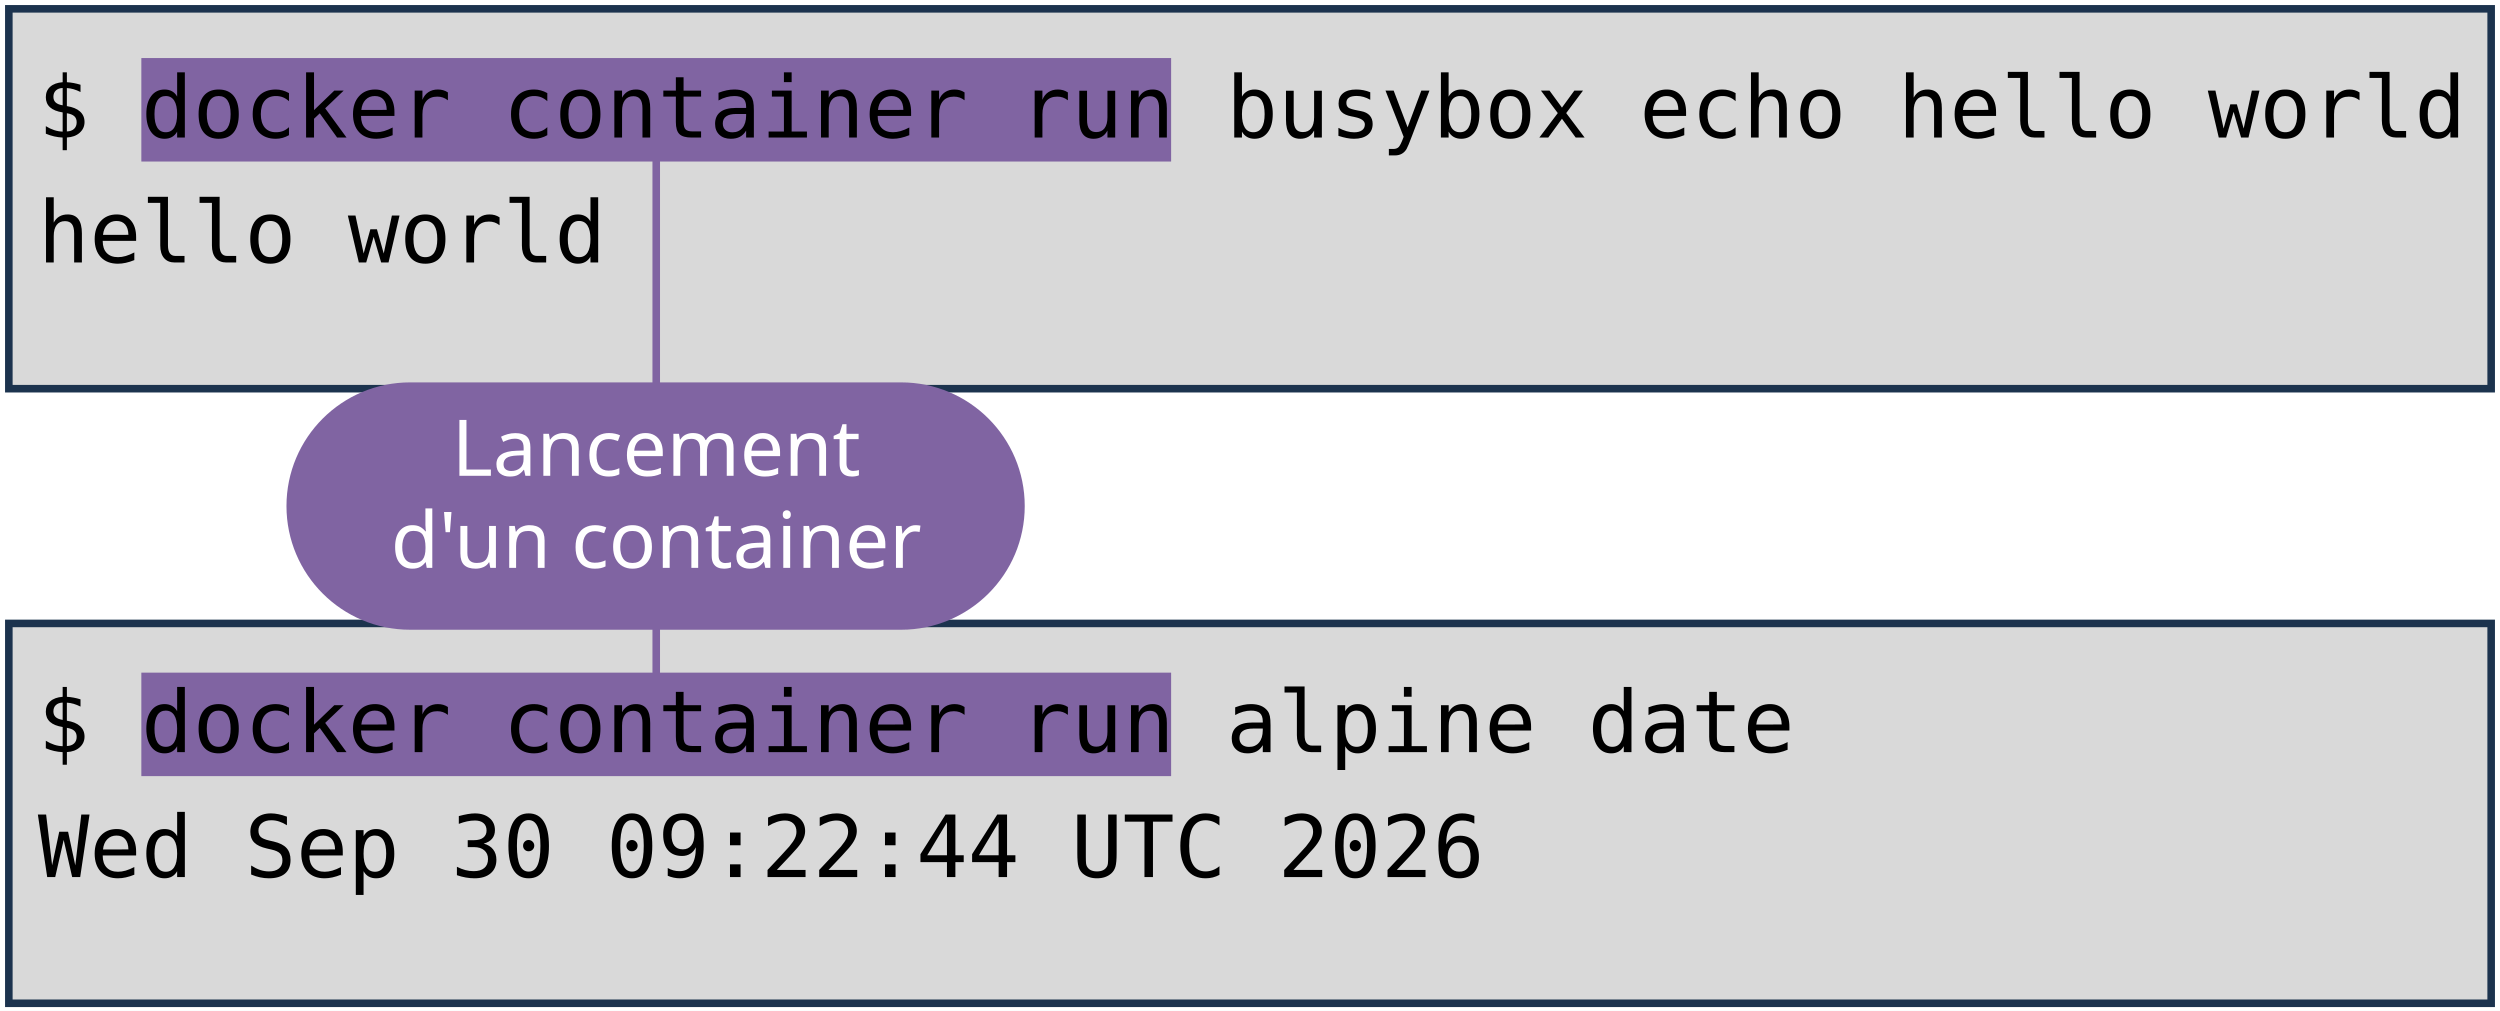
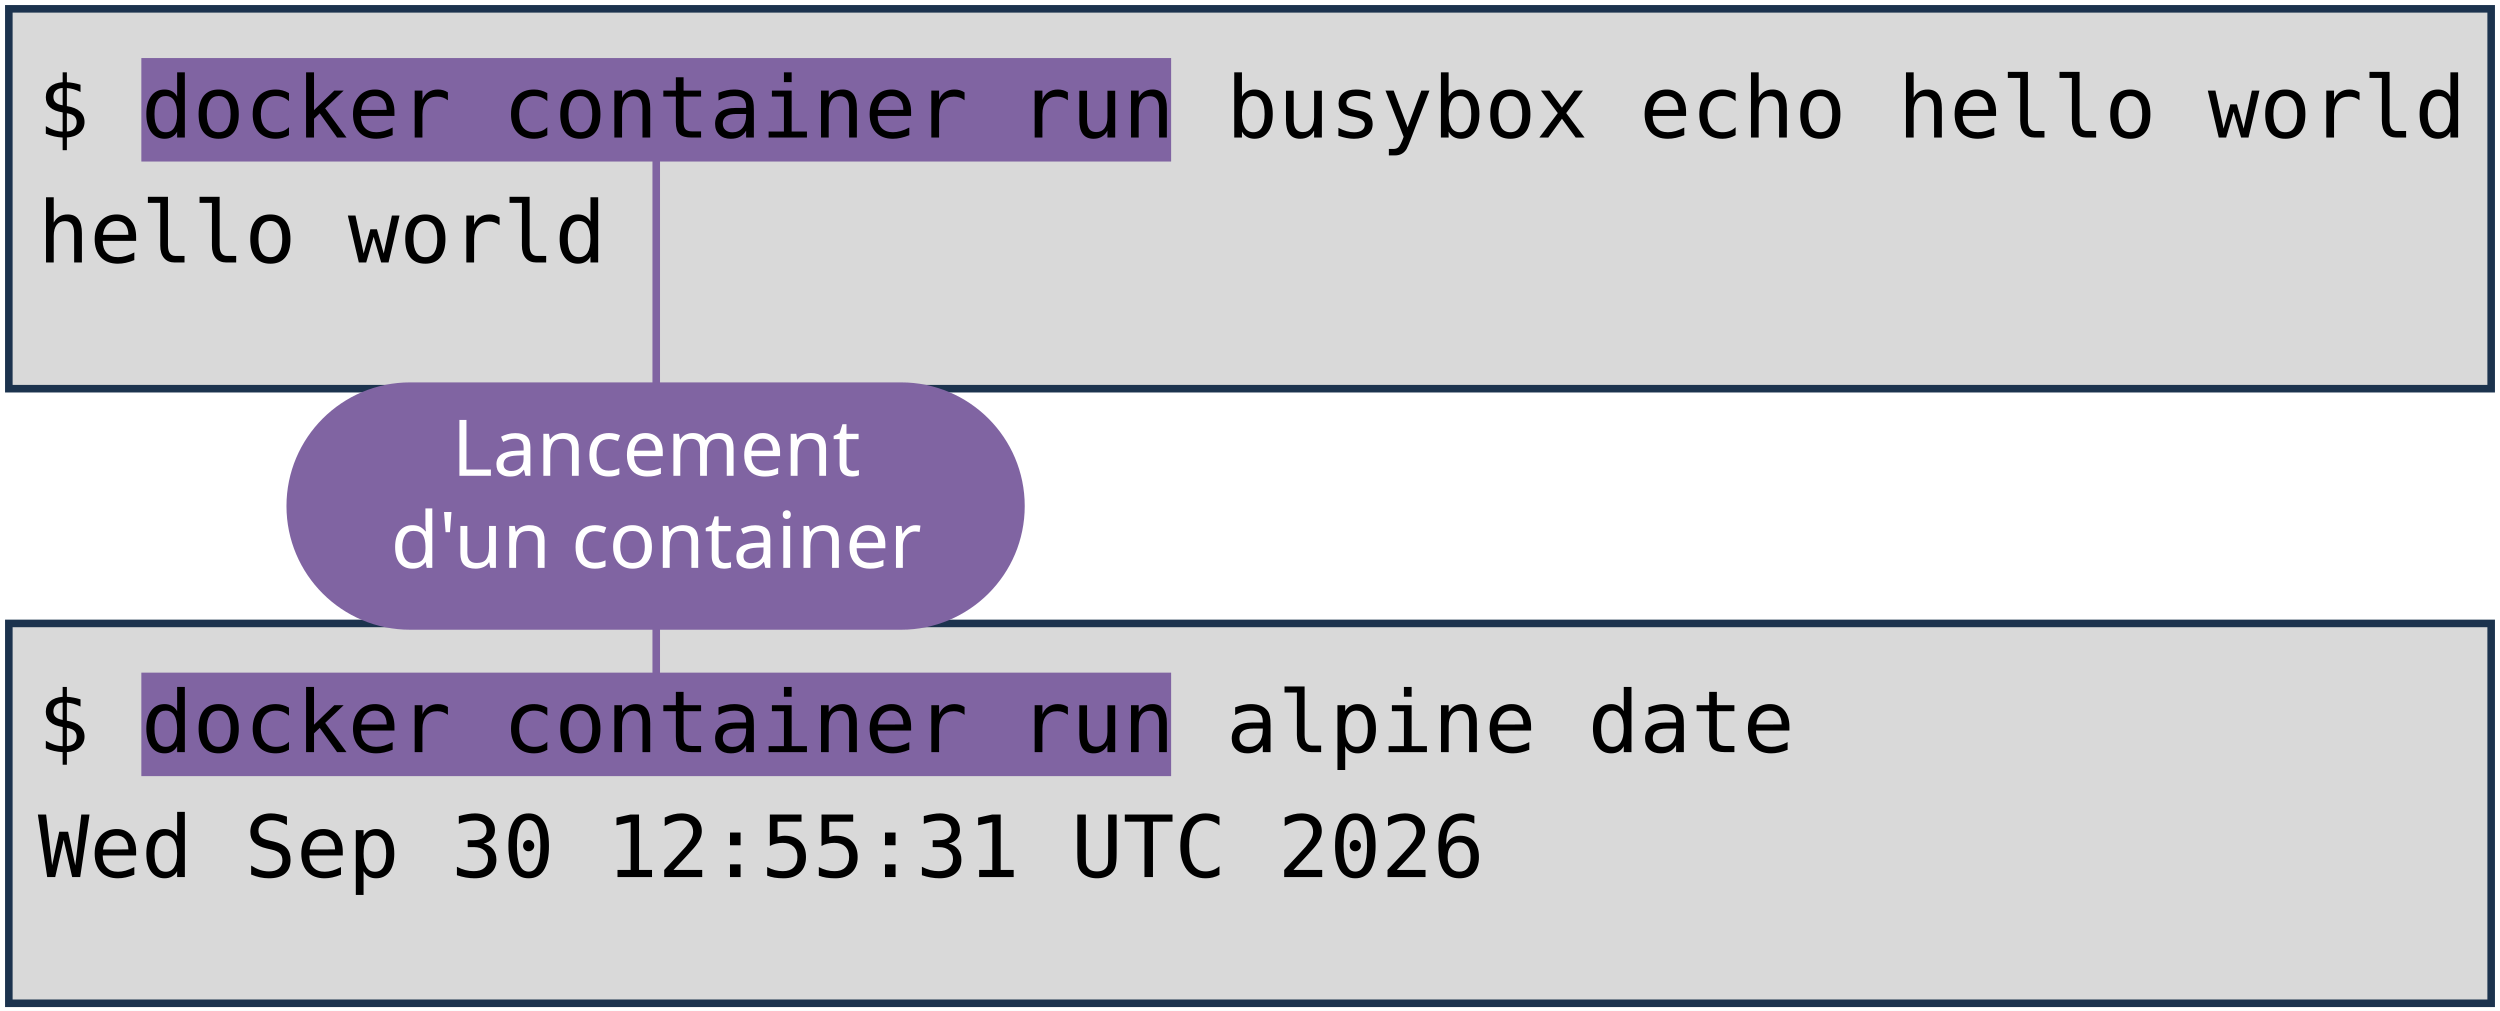
<svg xmlns="http://www.w3.org/2000/svg" viewBox="0 0 1981 801" width="1981" height="801" role="img" aria-label="Deux terminaux : docker container run busybox echo hello world, et docker container run alpine date. Annotations : lancement d'un container, image, commande lancée.">
  <style>
    .code { font-family: "DejaVu Sans Mono", Menlo, Consolas, monospace; font-size: 68px; fill: #000000; }
    .pill { font-family: "Trebuchet MS", "Century Gothic", Verdana, sans-serif; font-size: 62px; text-anchor: middle; }
  </style>
  <rect width="1981" height="801" fill="#FFFFFF" />
  <rect x="7" y="7" width="1967" height="301" fill="#D9D9D9" stroke="#1C334E" stroke-width="6" />
  <rect x="7" y="494" width="1967" height="301" fill="#D9D9D9" stroke="#1C334E" stroke-width="6" />
  <rect x="112" y="46" width="816" height="82" fill="#8064A2" />
  <rect x="112" y="533" width="816" height="82" fill="#8064A2" />
  <text x="30" y="109" class="code" xml:space="preserve">$ docker container run busybox echo hello world</text>
  <text x="30" y="208" class="code" xml:space="preserve">hello world</text>
  <text x="30" y="596" class="code" xml:space="preserve">$ docker container run alpine date</text>
-   <text x="30" y="695" class="code" xml:space="preserve">Wed Sep 30 09:22:44 UTC 2026</text>
+   <text x="30" y="695" class="code" xml:space="preserve">Wed Sep 30 12:55:31 UTC 2026</text>
  <path d="M 520 401 L 520 128" stroke="#8064A2" stroke-width="6" fill="none" stroke-linecap="round" />
  <path d="M 520 401 L 520 533" stroke="#8064A2" stroke-width="6" fill="none" stroke-linecap="round" />
  <rect x="227" y="303" width="585" height="196" rx="98" fill="#8064A2" />
  <text x="520" y="377" class="pill" fill="#FFFFFF">Lancement</text>
  <text x="520" y="450" class="pill" fill="#FFFFFF">d'un container</text>
</svg>
